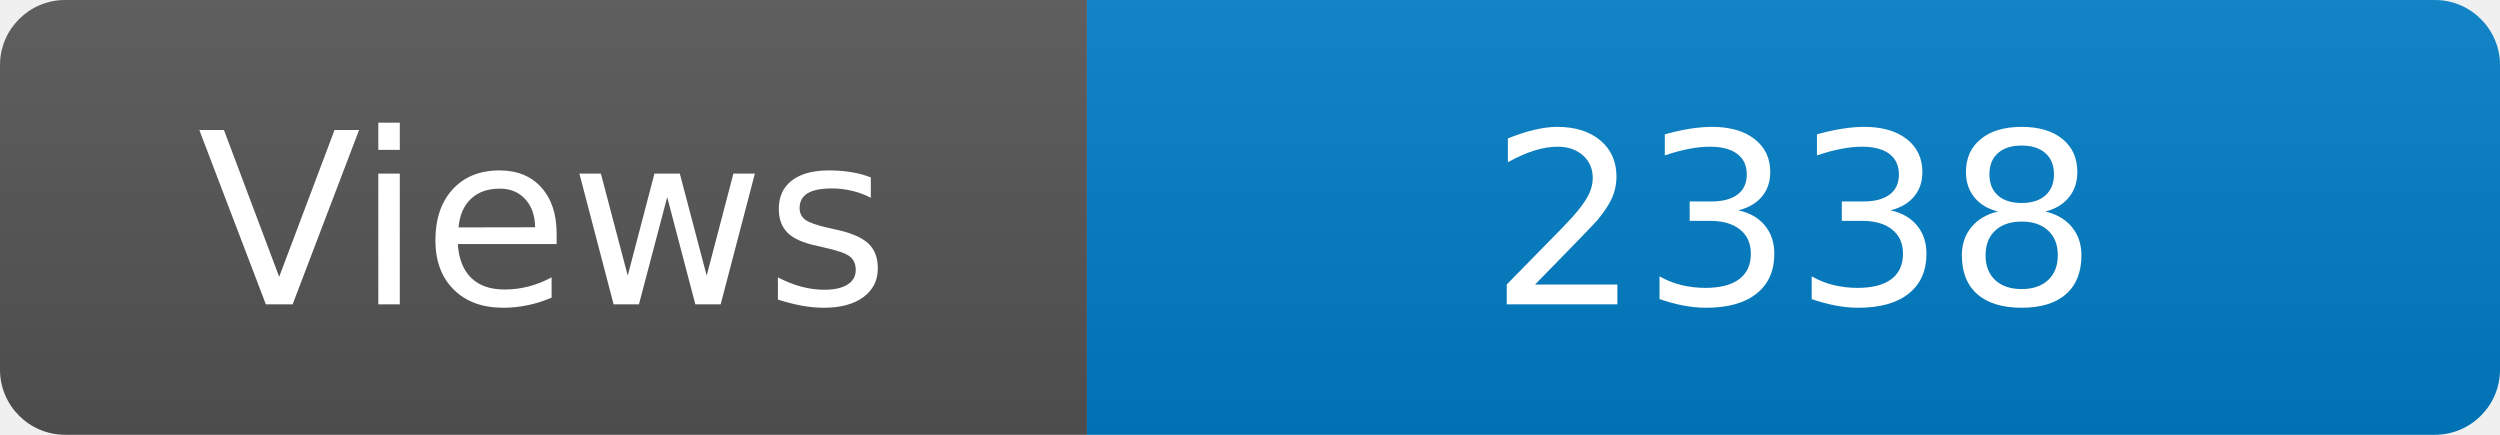
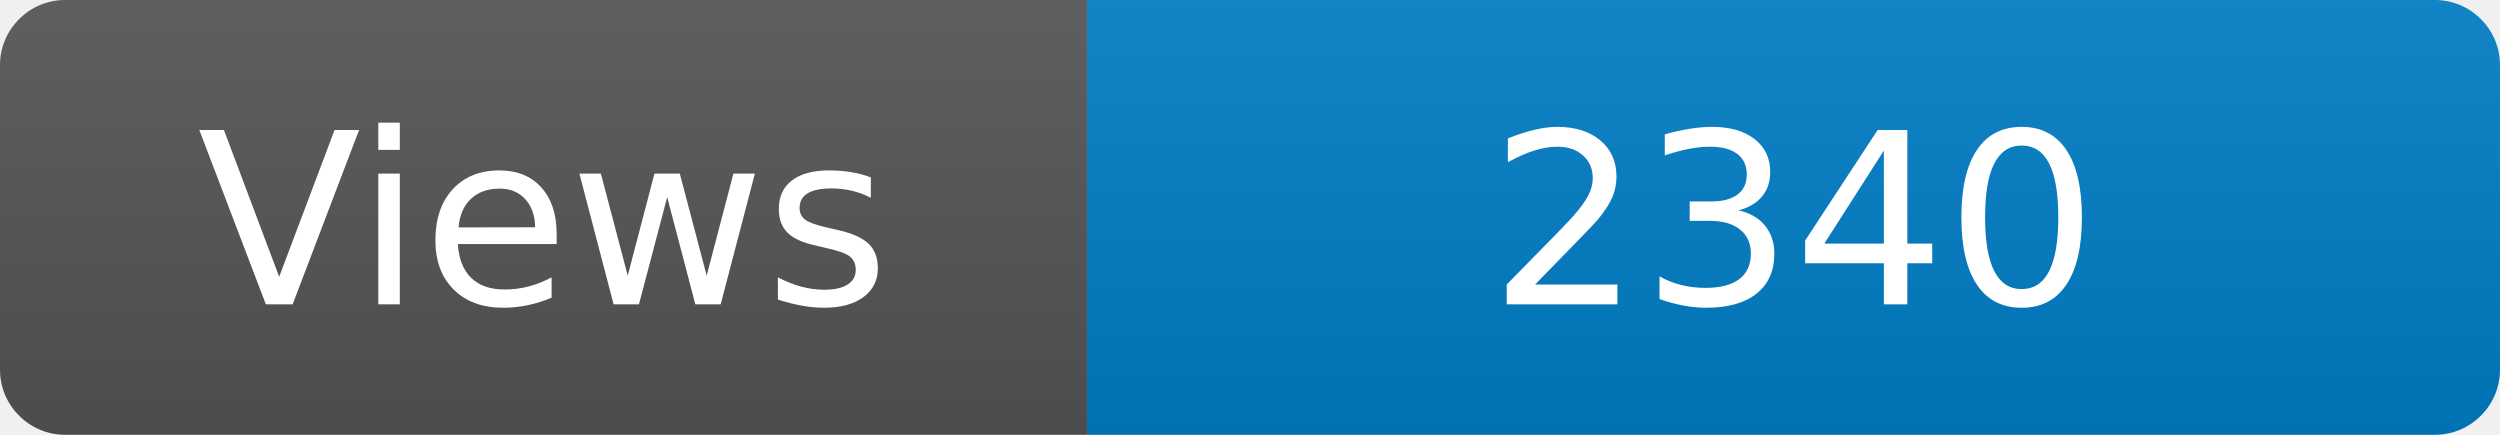
<svg xmlns="http://www.w3.org/2000/svg" width="115" height="20" role="img" aria-label="Maintained?: yes">
  <linearGradient id="s" x2="0" y2="100%">
    <stop offset="0" stop-color="#bbb" stop-opacity=".1" />
    <stop offset="1" stop-opacity=".1" />
  </linearGradient>
  <clipPath id="r">
    <rect width="115" height="20" rx="3" fill="#fff" />
  </clipPath>
  <g clip-path="url(#r)">
    <rect width="50" height="20" fill="#555" />
    <rect x="50" width="160" height="20" fill="#007ec6" />
    <rect width="115" height="20" fill="url(#s)" />
  </g>
  <g fill="#fff" text-anchor="middle" font-family="Verdana,Geneva,DejaVu Sans,sans-serif" font-size="110">
    <text x="250" y="140" transform="scale(.1)" fill="#fff">Views</text>
-     <text x="825" y="140" transform="scale(.1)" fill="#fff">2338</text>
+     <text x="825" y="140" transform="scale(.1)" fill="#fff">2340</text>
  </g>
</svg>
